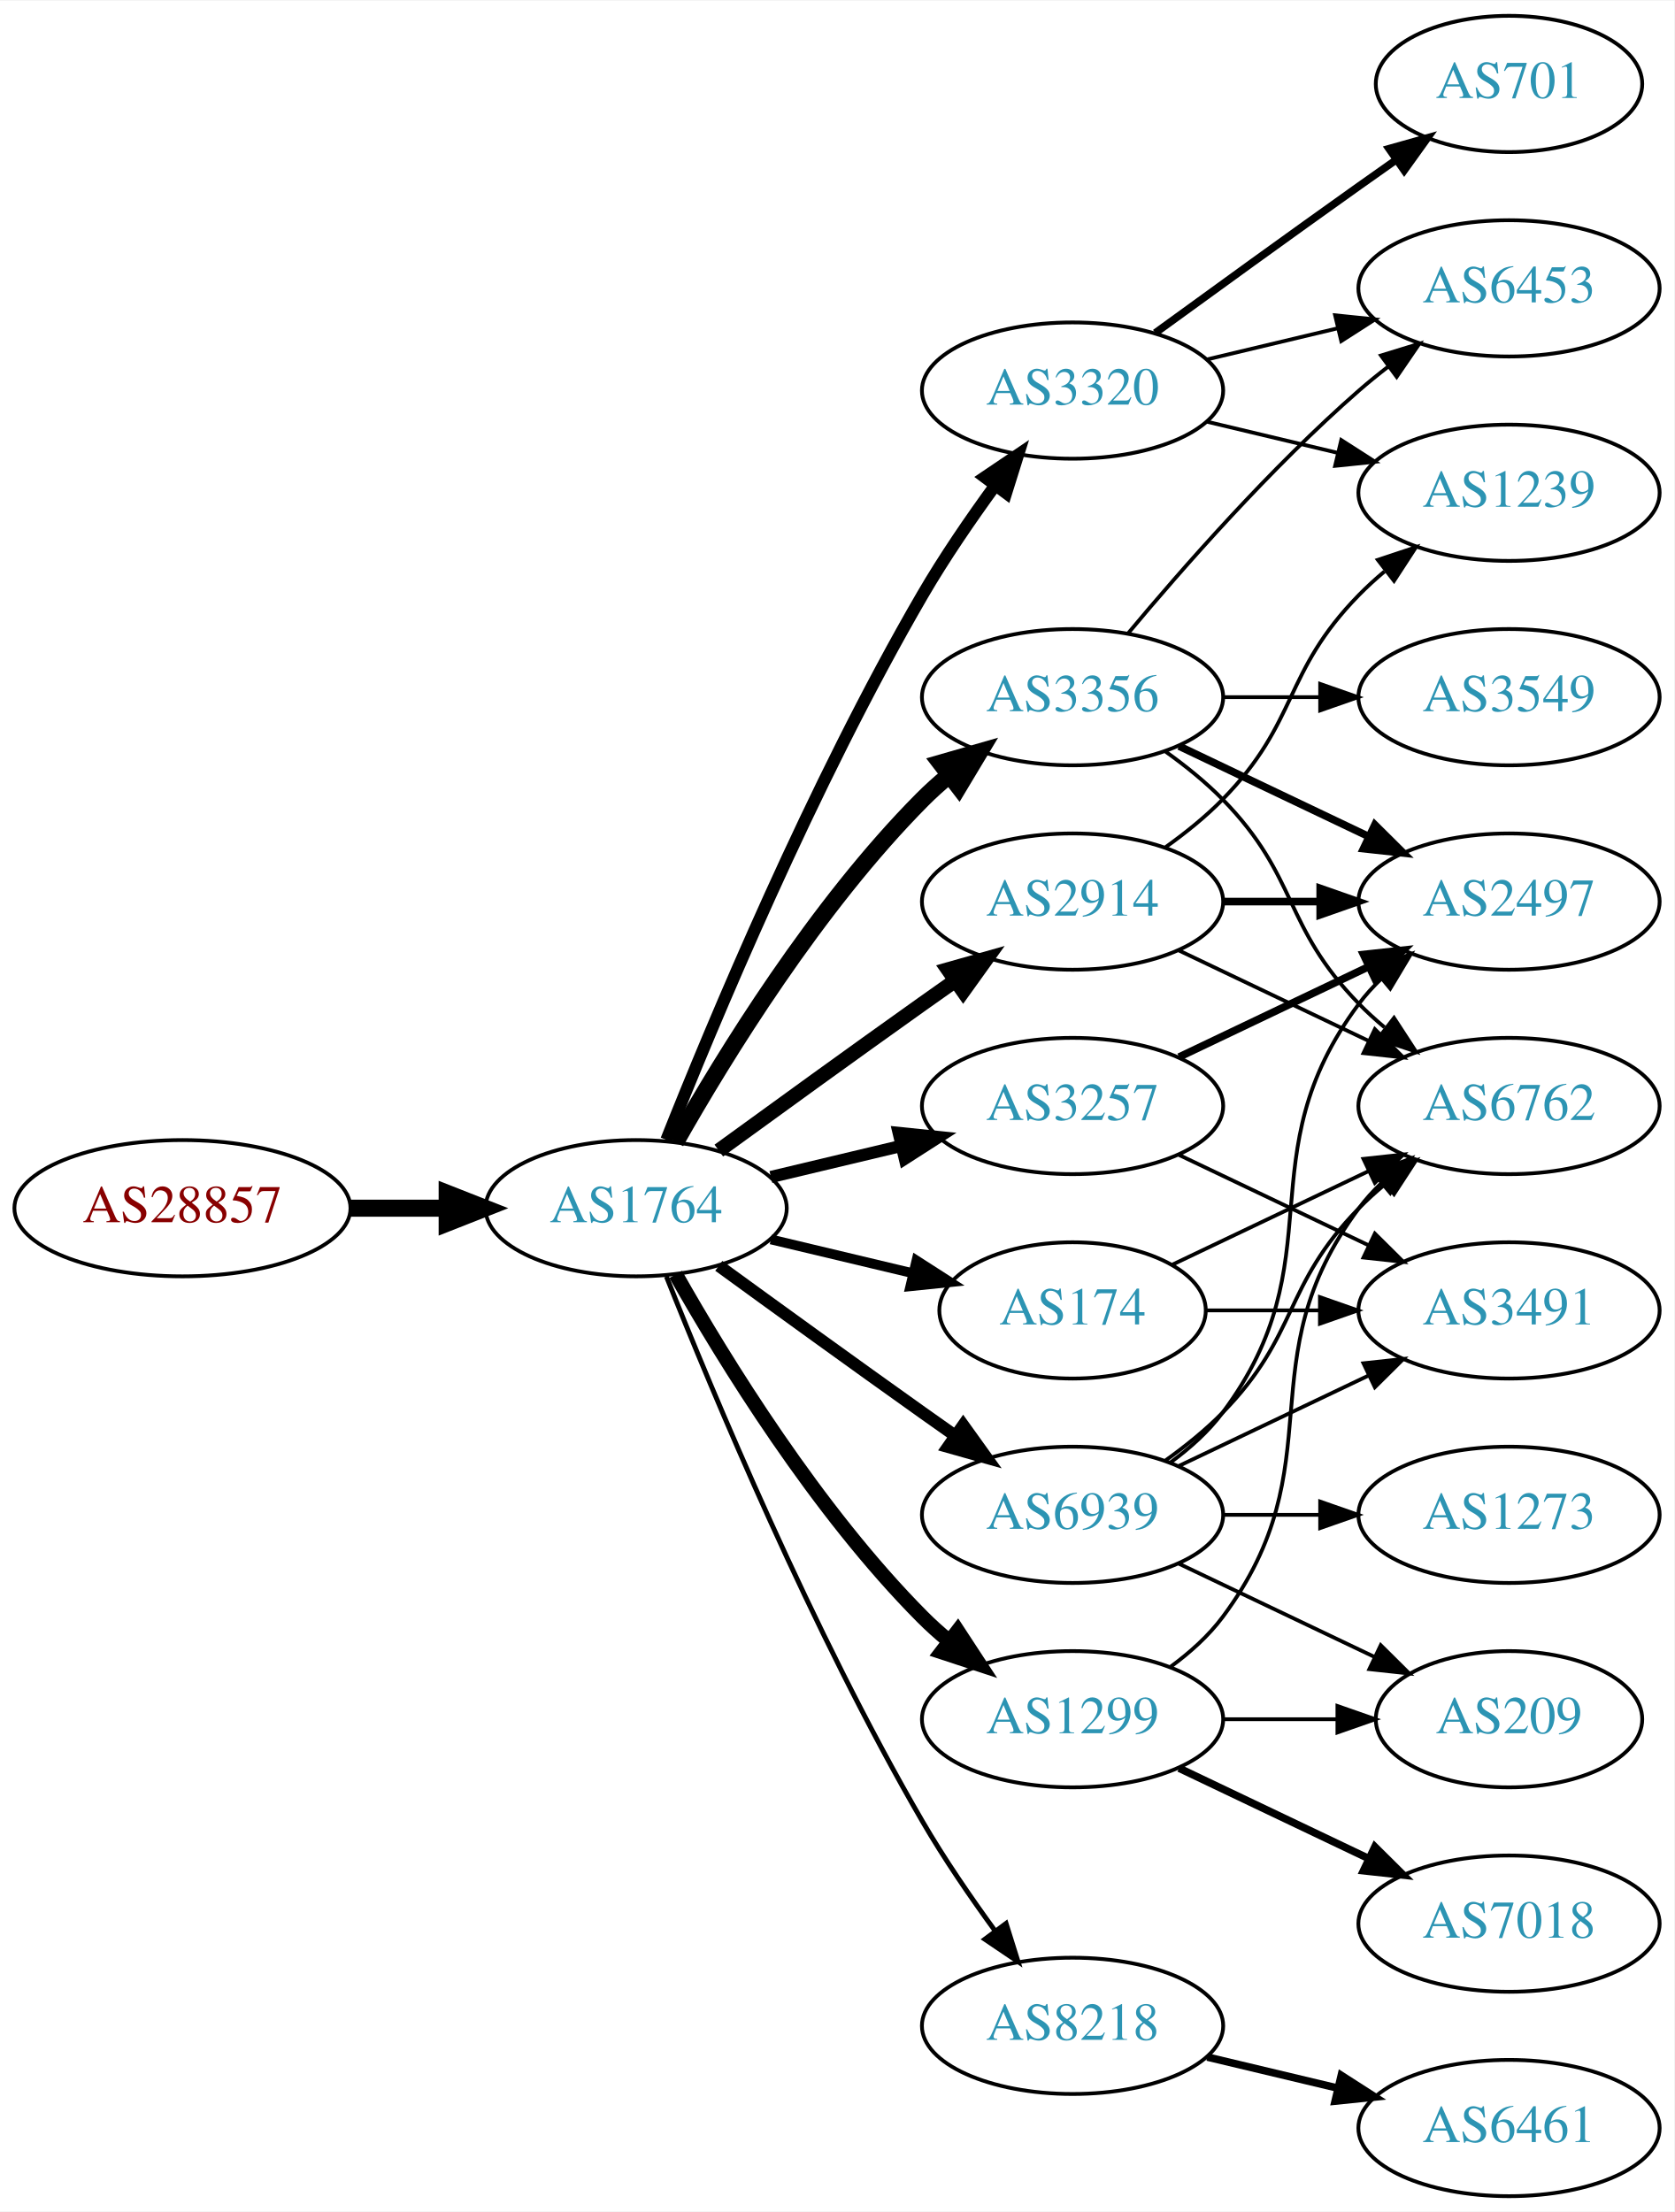
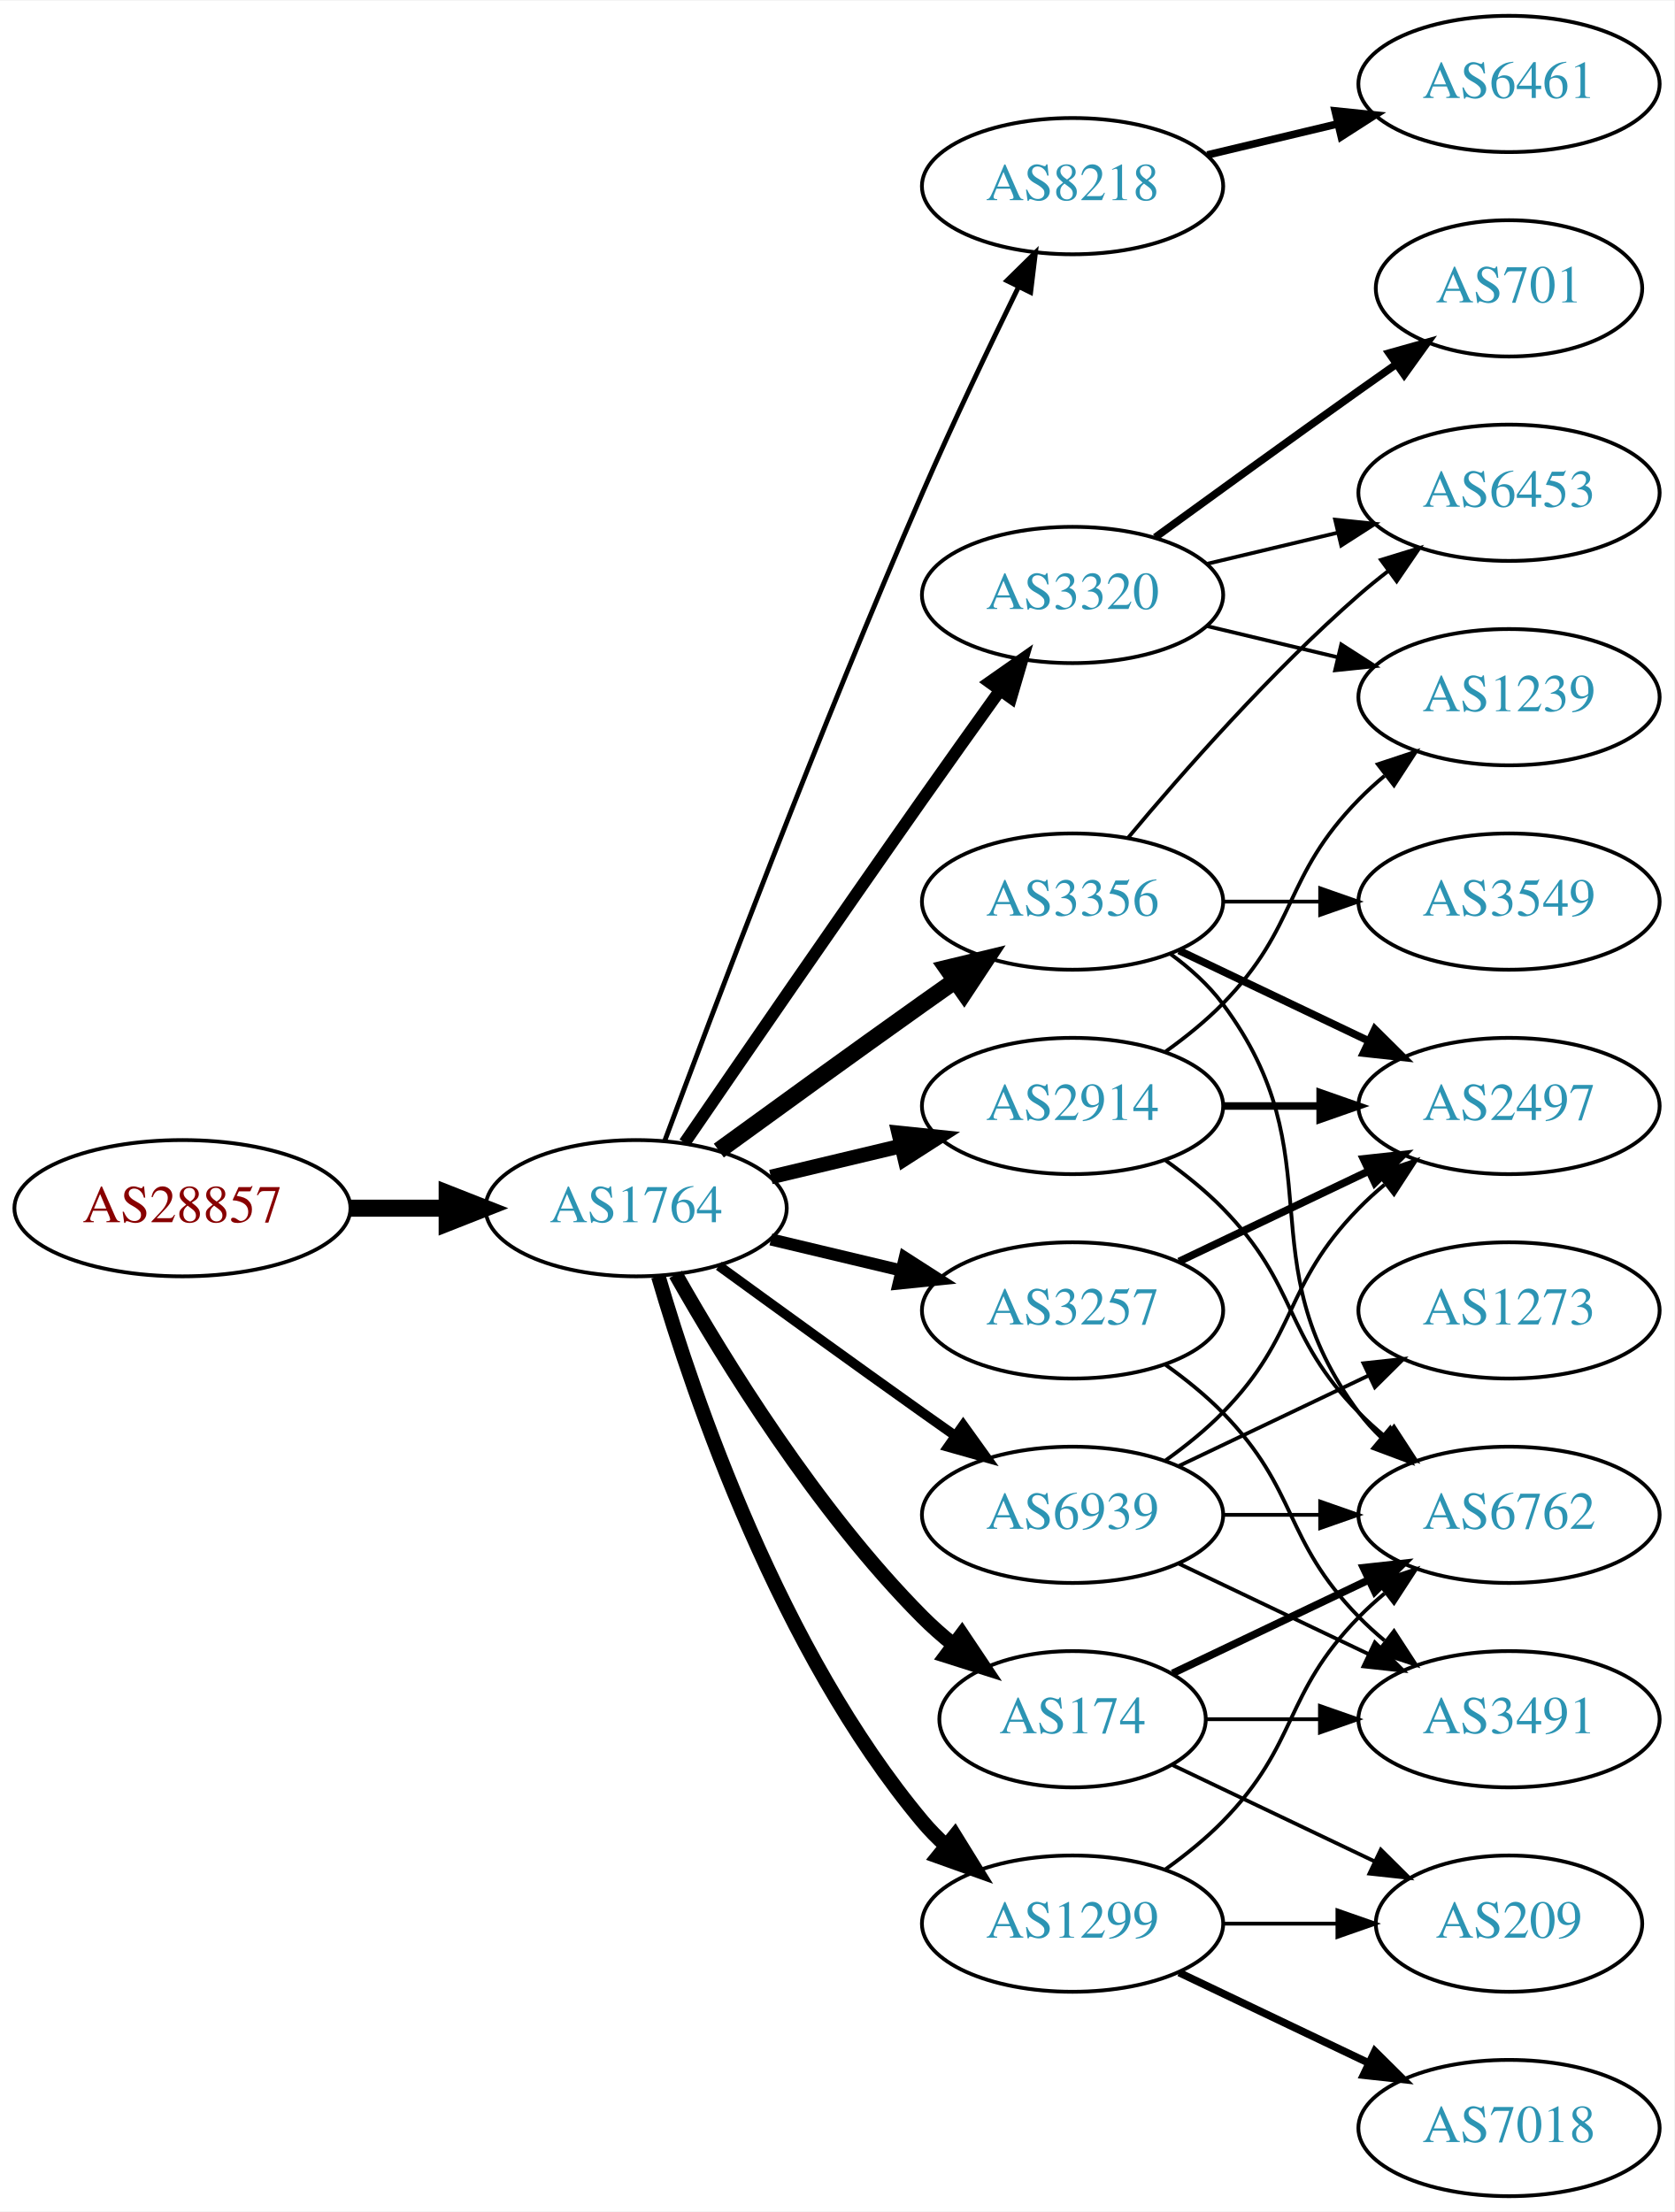
<svg xmlns="http://www.w3.org/2000/svg" xmlns:xlink="http://www.w3.org/1999/xlink" width="442pt" height="584pt" viewBox="0.00 0.00 442.27 584.00">
  <g id="graph0" class="graph" transform="scale(1 1) rotate(0) translate(4 580)">
    <polygon fill="white" stroke="none" points="-4,4 -4,-580 438.271,-580 438.271,4 -4,4" />
    <g id="node1" class="node">
      <g id="a_node1">
        <a xlink:href="/asn/28857" xlink:title="AS28857 ~ DXC Technology Austria GmbH [AT]">
          <ellipse fill="#ffffff" stroke="black" cx="44.196" cy="-261" rx="44.393" ry="18" />
          <text text-anchor="middle" x="44.196" y="-257.3" font-family="Times,serif" font-size="14.00" fill="#880000">AS28857</text>
        </a>
      </g>
    </g>
    <g id="node2" class="node">
      <g id="a_node2">
        <a xlink:href="/asn/1764" xlink:title="AS1764 ~ NEXTLAYER-AS [AT]">
          <ellipse fill="#ffffff" stroke="black" cx="164.039" cy="-261" rx="39.794" ry="18" />
          <text text-anchor="middle" x="164.039" y="-257.3" font-family="Times,serif" font-size="14.00" fill="#2c94b3">AS1764</text>
        </a>
      </g>
    </g>
    <g id="edge1" class="edge">
      <path fill="none" stroke="black" stroke-width="4.5" d="M88.407,-261C96.72,-261 105.482,-261 113.965,-261" />
      <polygon fill="black" stroke="black" stroke-width="4.5" points="114.123,-264.938 124.123,-261 114.123,-257.063 114.123,-264.938" />
    </g>
    <g id="node3" class="node">
      <g id="a_node3">
-         <a xlink:href="/asn/174" xlink:title="AS174 ~ Cogent Communications [US]">
-           <ellipse fill="#ffffff" stroke="black" cx="279.332" cy="-234" rx="35.194" ry="18" />
-           <text text-anchor="middle" x="279.332" y="-230.3" font-family="Times,serif" font-size="14.00" fill="#2c94b3">AS174</text>
+         <a xlink:href="/asn/8218" xlink:title="AS8218 ~ legacy Neotelecoms [FR]">
+           <ellipse fill="#ffffff" stroke="black" cx="279.332" cy="-531" rx="39.794" ry="18" />
+           <text text-anchor="middle" x="279.332" y="-527.3" font-family="Times,serif" font-size="14.00" fill="#2c94b3">AS8218</text>
        </a>
      </g>
    </g>
    <g id="edge2" class="edge">
-       <path fill="none" stroke="black" stroke-width="2.571" d="M199.646,-252.752C211.44,-249.942 224.745,-246.771 237.013,-243.847" />
-       <polygon fill="black" stroke="black" stroke-width="2.571" points="238.101,-247.186 247.018,-241.463 236.479,-240.376 238.101,-247.186" />
+       <path fill="none" stroke="black" stroke-width="1.286" d="M171.632,-278.887C184.176,-312.636 212.644,-387.896 239.685,-450 247.669,-468.337 257.363,-488.649 265.044,-504.346" />
+       <polygon fill="black" stroke="black" stroke-width="1.286" points="261.976,-506.039 269.534,-513.464 268.257,-502.947 261.976,-506.039" />
    </g>
    <g id="node4" class="node">
      <g id="a_node4">
-         <a xlink:href="/asn/2914" xlink:title="AS2914 ~ NTT America, Inc. [US]">
+         <a xlink:href="/asn/3356" xlink:title="AS3356 ~ Level 3 Parent, LLC [US]">
          <ellipse fill="#ffffff" stroke="black" cx="279.332" cy="-342" rx="39.794" ry="18" />
-           <text text-anchor="middle" x="279.332" y="-338.3" font-family="Times,serif" font-size="14.00" fill="#2c94b3">AS2914</text>
+           <text text-anchor="middle" x="279.332" y="-338.3" font-family="Times,serif" font-size="14.00" fill="#2c94b3">AS3356</text>
        </a>
      </g>
    </g>
    <g id="edge3" class="edge">
-       <path fill="none" stroke="black" stroke-width="3.857" d="M185.887,-276.222C200.821,-287.091 221.435,-302.025 239.685,-315 242.506,-317.005 245.449,-319.085 248.397,-321.159" />
-       <polygon fill="black" stroke="black" stroke-width="3.857" points="246.424,-324.05 256.621,-326.926 250.443,-318.319 246.424,-324.05" />
+       <path fill="none" stroke="black" stroke-width="4.5" d="M185.887,-276.222C200.821,-287.091 221.435,-302.025 239.685,-315 242.506,-317.005 245.449,-319.085 248.397,-321.159" />
+       <polygon fill="black" stroke="black" stroke-width="4.5" points="246.173,-324.409 256.621,-326.926 250.694,-317.961 246.173,-324.409" />
    </g>
    <g id="node5" class="node">
      <g id="a_node5">
-         <a xlink:href="/asn/3356" xlink:title="AS3356 ~ Level 3 Parent, LLC [US]">
-           <ellipse fill="#ffffff" stroke="black" cx="279.332" cy="-396" rx="39.794" ry="18" />
-           <text text-anchor="middle" x="279.332" y="-392.3" font-family="Times,serif" font-size="14.00" fill="#2c94b3">AS3356</text>
+         <a xlink:href="/asn/3257" xlink:title="AS3257 ~ GTT [DE]">
+           <ellipse fill="#ffffff" stroke="black" cx="279.332" cy="-234" rx="39.794" ry="18" />
+           <text text-anchor="middle" x="279.332" y="-230.3" font-family="Times,serif" font-size="14.00" fill="#2c94b3">AS3257</text>
        </a>
      </g>
    </g>
    <g id="edge4" class="edge">
-       <path fill="none" stroke="black" stroke-width="4.5" d="M174.498,-278.49C187.28,-301.096 211.712,-340.886 239.685,-369 241.796,-371.121 244.092,-373.188 246.477,-375.171" />
-       <polygon fill="black" stroke="black" stroke-width="4.5" points="244.463,-378.589 254.793,-381.556 249.259,-372.343 244.463,-378.589" />
+       <path fill="none" stroke="black" stroke-width="3.214" d="M199.646,-252.752C210.517,-250.162 222.671,-247.265 234.114,-244.538" />
+       <polygon fill="black" stroke="black" stroke-width="3.214" points="235.02,-247.92 243.936,-242.197 233.397,-241.111 235.02,-247.92" />
    </g>
    <g id="node6" class="node">
      <g id="a_node6">
-         <a xlink:href="/asn/1299" xlink:title="AS1299 ~ Telia Carrier [EU]">
-           <ellipse fill="#ffffff" stroke="black" cx="279.332" cy="-126" rx="39.794" ry="18" />
-           <text text-anchor="middle" x="279.332" y="-122.3" font-family="Times,serif" font-size="14.00" fill="#2c94b3">AS1299</text>
+         <a xlink:href="/asn/3320" xlink:title="AS3320 ~ DTAG [DE]">
+           <ellipse fill="#ffffff" stroke="black" cx="279.332" cy="-423" rx="39.794" ry="18" />
+           <text text-anchor="middle" x="279.332" y="-419.3" font-family="Times,serif" font-size="14.00" fill="#2c94b3">AS3320</text>
        </a>
      </g>
    </g>
    <g id="edge5" class="edge">
-       <path fill="none" stroke="black" stroke-width="3.857" d="M174.498,-243.51C187.28,-220.904 211.712,-181.114 239.685,-153 241.796,-150.879 244.092,-148.812 246.477,-146.829" />
-       <polygon fill="black" stroke="black" stroke-width="3.857" points="248.993,-149.31 254.793,-140.444 244.73,-143.758 248.993,-149.31" />
+       <path fill="none" stroke="black" stroke-width="3.214" d="M176.846,-278.269C191.489,-299.642 217.262,-337.12 239.685,-369 246.32,-378.433 253.67,-388.739 260.164,-397.795" />
+       <polygon fill="black" stroke="black" stroke-width="3.214" points="257.399,-399.946 266.076,-406.026 263.085,-395.862 257.399,-399.946" />
    </g>
    <g id="node7" class="node">
      <g id="a_node7">
-         <a xlink:href="/asn/3257" xlink:title="AS3257 ~ GTT [DE]">
-           <ellipse fill="#ffffff" stroke="black" cx="279.332" cy="-288" rx="39.794" ry="18" />
-           <text text-anchor="middle" x="279.332" y="-284.3" font-family="Times,serif" font-size="14.00" fill="#2c94b3">AS3257</text>
+         <a xlink:href="/asn/1299" xlink:title="AS1299 ~ Telia Carrier [EU]">
+           <ellipse fill="#ffffff" stroke="black" cx="279.332" cy="-72" rx="39.794" ry="18" />
+           <text text-anchor="middle" x="279.332" y="-68.3" font-family="Times,serif" font-size="14.00" fill="#2c94b3">AS1299</text>
        </a>
      </g>
    </g>
    <g id="edge6" class="edge">
-       <path fill="none" stroke="black" stroke-width="3.214" d="M199.646,-269.248C210.517,-271.838 222.671,-274.735 234.114,-277.462" />
-       <polygon fill="black" stroke="black" stroke-width="3.214" points="233.397,-280.889 243.936,-279.803 235.02,-274.08 233.397,-280.889" />
+       <path fill="none" stroke="black" stroke-width="3.857" d="M169.913,-242.998C179.227,-211.156 202.043,-144.019 239.685,-99 241.555,-96.763 243.654,-94.626 245.88,-92.604" />
+       <polygon fill="black" stroke="black" stroke-width="3.857" points="248.227,-95.207 253.799,-86.196 243.823,-89.766 248.227,-95.207" />
    </g>
    <g id="node8" class="node">
      <g id="a_node8">
-         <a xlink:href="/asn/3320" xlink:title="AS3320 ~ DTAG [DE]">
-           <ellipse fill="#ffffff" stroke="black" cx="279.332" cy="-477" rx="39.794" ry="18" />
-           <text text-anchor="middle" x="279.332" y="-473.3" font-family="Times,serif" font-size="14.00" fill="#2c94b3">AS3320</text>
+         <a xlink:href="/asn/2914" xlink:title="AS2914 ~ NTT America, Inc. [US]">
+           <ellipse fill="#ffffff" stroke="black" cx="279.332" cy="-288" rx="39.794" ry="18" />
+           <text text-anchor="middle" x="279.332" y="-284.3" font-family="Times,serif" font-size="14.00" fill="#2c94b3">AS2914</text>
        </a>
      </g>
    </g>
    <g id="edge7" class="edge">
-       <path fill="none" stroke="black" stroke-width="3.214" d="M172.042,-279.051C184.169,-309.57 210.587,-372.933 239.685,-423 245.392,-432.819 252.43,-443.078 258.929,-451.984" />
-       <polygon fill="black" stroke="black" stroke-width="3.214" points="256.155,-454.119 264.934,-460.05 261.77,-449.938 256.155,-454.119" />
+       <path fill="none" stroke="black" stroke-width="3.857" d="M199.646,-269.248C210.517,-271.838 222.671,-274.735 234.114,-277.462" />
+       <polygon fill="black" stroke="black" stroke-width="3.857" points="233.397,-280.889 243.936,-279.803 235.02,-274.08 233.397,-280.889" />
    </g>
    <g id="node9" class="node">
      <g id="a_node9">
-         <a xlink:href="/asn/8218" xlink:title="AS8218 ~ legacy Neotelecoms [FR]">
-           <ellipse fill="#ffffff" stroke="black" cx="279.332" cy="-45" rx="39.794" ry="18" />
-           <text text-anchor="middle" x="279.332" y="-41.3" font-family="Times,serif" font-size="14.00" fill="#2c94b3">AS8218</text>
+         <a xlink:href="/asn/174" xlink:title="AS174 ~ Cogent Communications [US]">
+           <ellipse fill="#ffffff" stroke="black" cx="279.332" cy="-126" rx="35.194" ry="18" />
+           <text text-anchor="middle" x="279.332" y="-122.3" font-family="Times,serif" font-size="14.00" fill="#2c94b3">AS174</text>
        </a>
      </g>
    </g>
    <g id="edge8" class="edge">
-       <path fill="none" stroke="black" stroke-width="1.286" d="M172.042,-242.949C184.169,-212.43 210.587,-149.067 239.685,-99 245.392,-89.181 252.43,-78.922 258.929,-70.016" />
-       <polygon fill="black" stroke="black" stroke-width="1.286" points="261.77,-72.061 264.934,-61.95 256.155,-67.881 261.77,-72.061" />
+       <path fill="none" stroke="black" stroke-width="3.857" d="M174.498,-243.51C187.28,-220.904 211.712,-181.114 239.685,-153 242.185,-150.487 244.946,-148.051 247.807,-145.739" />
+       <polygon fill="black" stroke="black" stroke-width="3.857" points="250.108,-148.389 256.004,-139.587 245.905,-142.79 250.108,-148.389" />
    </g>
    <g id="node10" class="node">
      <g id="a_node10">
        <a xlink:href="/asn/6939" xlink:title="AS6939 ~ Hurricane Electric LLC [US]">
          <ellipse fill="#ffffff" stroke="black" cx="279.332" cy="-180" rx="39.794" ry="18" />
          <text text-anchor="middle" x="279.332" y="-176.3" font-family="Times,serif" font-size="14.00" fill="#2c94b3">AS6939</text>
        </a>
      </g>
    </g>
    <g id="edge9" class="edge">
-       <path fill="none" stroke="black" stroke-width="3.214" d="M185.887,-245.778C200.821,-234.909 221.435,-219.975 239.685,-207 242.506,-204.995 245.449,-202.915 248.397,-200.841" />
-       <polygon fill="black" stroke="black" stroke-width="3.214" points="250.443,-203.681 256.621,-195.074 246.424,-197.95 250.443,-203.681" />
+       <path fill="none" stroke="black" stroke-width="2.571" d="M185.887,-245.778C200.821,-234.909 221.435,-219.975 239.685,-207 242.506,-204.995 245.449,-202.915 248.397,-200.841" />
+       <polygon fill="black" stroke="black" stroke-width="2.571" points="250.443,-203.681 256.621,-195.074 246.424,-197.95 250.443,-203.681" />
    </g>
    <g id="node11" class="node">
      <g id="a_node11">
-         <a xlink:href="/asn/6762" xlink:title="AS6762 ~ TELECOM ITALIA SPARKLE S.p.A. [IT]">
-           <ellipse fill="#ffffff" stroke="black" cx="394.625" cy="-288" rx="39.794" ry="18" />
-           <text text-anchor="middle" x="394.625" y="-284.3" font-family="Times,serif" font-size="14.00" fill="#2c94b3">AS6762</text>
-         </a>
-       </g>
-     </g>
-     <g id="edge22" class="edge">
-       <path fill="none" stroke="black" d="M305.757,-246.119C321.059,-253.413 340.783,-262.814 357.665,-270.86" />
-       <polygon fill="black" stroke="black" points="356.172,-274.026 366.705,-275.169 359.184,-267.707 356.172,-274.026" />
-     </g>
-     <g id="node14" class="node">
-       <g id="a_node14">
-         <a xlink:href="/asn/3491" xlink:title="AS3491 ~ PCCW Global, Inc. [US]">
-           <ellipse fill="#ffffff" stroke="black" cx="394.625" cy="-234" rx="39.794" ry="18" />
-           <text text-anchor="middle" x="394.625" y="-230.3" font-family="Times,serif" font-size="14.00" fill="#2c94b3">AS3491</text>
-         </a>
-       </g>
-     </g>
-     <g id="edge23" class="edge">
-       <path fill="none" stroke="black" d="M314.631,-234C324.008,-234 334.358,-234 344.393,-234" />
-       <polygon fill="black" stroke="black" points="344.681,-237.5 354.681,-234 344.681,-230.5 344.681,-237.5" />
+         <a xlink:href="/asn/6461" xlink:title="AS6461 ~ Zayo Bandwidth [US]">
+           <ellipse fill="#ffffff" stroke="black" cx="394.625" cy="-558" rx="39.794" ry="18" />
+           <text text-anchor="middle" x="394.625" y="-554.3" font-family="Times,serif" font-size="14.00" fill="#2c94b3">AS6461</text>
+         </a>
+       </g>
    </g>
    <g id="edge10" class="edge">
-       <path fill="none" stroke="black" d="M307.468,-329.066C322.462,-321.919 341.283,-312.948 357.506,-305.215" />
-       <polygon fill="black" stroke="black" points="359.188,-308.291 366.71,-300.829 356.177,-301.972 359.188,-308.291" />
+       <path fill="none" stroke="black" stroke-width="2" d="M314.939,-539.248C325.81,-541.838 337.964,-544.735 349.407,-547.462" />
+       <polygon fill="black" stroke="black" stroke-width="2" points="348.69,-550.889 359.229,-549.803 350.313,-544.08 348.69,-550.889" />
    </g>
    <g id="node12" class="node">
      <g id="a_node12">
        <a xlink:href="/asn/2497" xlink:title="AS2497 ~ Internet Initiative Japan Inc. [JP]">
-           <ellipse fill="#ffffff" stroke="black" cx="394.625" cy="-342" rx="39.794" ry="18" />
-           <text text-anchor="middle" x="394.625" y="-338.3" font-family="Times,serif" font-size="14.00" fill="#2c94b3">AS2497</text>
+           <ellipse fill="#ffffff" stroke="black" cx="394.625" cy="-288" rx="39.794" ry="18" />
+           <text text-anchor="middle" x="394.625" y="-284.3" font-family="Times,serif" font-size="14.00" fill="#2c94b3">AS2497</text>
        </a>
      </g>
    </g>
    <g id="edge11" class="edge">
-       <path fill="none" stroke="black" stroke-width="2" d="M319.004,-342C327.207,-342 335.971,-342 344.503,-342" />
-       <polygon fill="black" stroke="black" stroke-width="2" points="344.742,-345.5 354.742,-342 344.742,-338.5 344.742,-345.5" />
+       <path fill="none" stroke="black" stroke-width="2" d="M307.468,-329.066C322.462,-321.919 341.283,-312.948 357.506,-305.215" />
+       <polygon fill="black" stroke="black" stroke-width="2" points="359.188,-308.291 366.71,-300.829 356.177,-301.972 359.188,-308.291" />
    </g>
    <g id="node13" class="node">
      <g id="a_node13">
-         <a xlink:href="/asn/1239" xlink:title="AS1239 ~ Sprint [US]">
-           <ellipse fill="#ffffff" stroke="black" cx="394.625" cy="-450" rx="39.794" ry="18" />
-           <text text-anchor="middle" x="394.625" y="-446.3" font-family="Times,serif" font-size="14.00" fill="#2c94b3">AS1239</text>
+         <a xlink:href="/asn/6762" xlink:title="AS6762 ~ TELECOM ITALIA SPARKLE S.p.A. [IT]">
+           <ellipse fill="#ffffff" stroke="black" cx="394.625" cy="-180" rx="39.794" ry="18" />
+           <text text-anchor="middle" x="394.625" y="-176.3" font-family="Times,serif" font-size="14.00" fill="#2c94b3">AS6762</text>
        </a>
      </g>
    </g>
    <g id="edge12" class="edge">
-       <path fill="none" stroke="black" d="M303.926,-356.389C309.182,-360.148 314.513,-364.437 318.978,-369 339.151,-389.617 334.806,-402.383 354.978,-423 357.071,-425.139 359.354,-427.218 361.731,-429.21" />
-       <polygon fill="black" stroke="black" points="359.974,-432.275 370.031,-435.611 364.249,-426.732 359.974,-432.275" />
-     </g>
-     <g id="edge16" class="edge">
-       <path fill="none" stroke="black" d="M303.926,-381.611C309.182,-377.852 314.513,-373.563 318.978,-369 339.151,-348.383 334.806,-335.617 354.978,-315 357.071,-312.861 359.354,-310.782 361.731,-308.79" />
-       <polygon fill="black" stroke="black" points="364.249,-311.268 370.031,-302.389 359.974,-305.725 364.249,-311.268" />
-     </g>
-     <g id="edge15" class="edge">
-       <path fill="none" stroke="black" stroke-width="2" d="M307.468,-383.066C322.462,-375.919 341.283,-366.948 357.506,-359.215" />
-       <polygon fill="black" stroke="black" stroke-width="2" points="359.188,-362.291 366.71,-354.829 356.177,-355.972 359.188,-362.291" />
+       <path fill="none" stroke="black" d="M305.262,-328.118C310.338,-324.389 315.256,-319.984 318.978,-315 349.249,-274.458 324.707,-247.542 354.978,-207 356.723,-204.664 358.73,-202.455 360.893,-200.383" />
+       <polygon fill="black" stroke="black" points="363.253,-202.973 368.694,-193.882 358.771,-197.595 363.253,-202.973" />
+     </g>
+     <g id="node14" class="node">
+       <g id="a_node14">
+         <a xlink:href="/asn/3549" xlink:title="AS3549 ~ Level 3 Parent, LLC [US]">
+           <ellipse fill="#ffffff" stroke="black" cx="394.625" cy="-342" rx="39.794" ry="18" />
+           <text text-anchor="middle" x="394.625" y="-338.3" font-family="Times,serif" font-size="14.00" fill="#2c94b3">AS3549</text>
+         </a>
+       </g>
+     </g>
+     <g id="edge13" class="edge">
+       <path fill="none" stroke="black" d="M319.004,-342C327.207,-342 335.971,-342 344.503,-342" />
+       <polygon fill="black" stroke="black" points="344.742,-345.5 354.742,-342 344.742,-338.5 344.742,-345.5" />
    </g>
    <g id="node15" class="node">
      <g id="a_node15">
        <a xlink:href="/asn/6453" xlink:title="AS6453 ~ TATA COMMUNICATIONS (AMERICA) INC [US]">
-           <ellipse fill="#ffffff" stroke="black" cx="394.625" cy="-504" rx="39.794" ry="18" />
-           <text text-anchor="middle" x="394.625" y="-500.3" font-family="Times,serif" font-size="14.00" fill="#2c94b3">AS6453</text>
-         </a>
-       </g>
-     </g>
-     <g id="edge17" class="edge">
-       <path fill="none" stroke="black" d="M293.962,-412.817C308.244,-429.929 331.791,-456.745 354.978,-477 357.444,-479.154 360.082,-481.294 362.78,-483.372" />
-       <polygon fill="black" stroke="black" points="360.805,-486.264 370.934,-489.37 364.953,-480.625 360.805,-486.264" />
+           <ellipse fill="#ffffff" stroke="black" cx="394.625" cy="-450" rx="39.794" ry="18" />
+           <text text-anchor="middle" x="394.625" y="-446.3" font-family="Times,serif" font-size="14.00" fill="#2c94b3">AS6453</text>
+         </a>
+       </g>
+     </g>
+     <g id="edge14" class="edge">
+       <path fill="none" stroke="black" d="M293.962,-358.817C308.244,-375.929 331.791,-402.745 354.978,-423 357.444,-425.154 360.082,-427.294 362.78,-429.372" />
+       <polygon fill="black" stroke="black" points="360.805,-432.264 370.934,-435.37 364.953,-426.625 360.805,-432.264" />
+     </g>
+     <g id="edge16" class="edge">
+       <path fill="none" stroke="black" stroke-width="2" d="M307.468,-246.934C322.462,-254.081 341.283,-263.052 357.506,-270.785" />
+       <polygon fill="black" stroke="black" stroke-width="2" points="356.177,-274.028 366.71,-275.171 359.188,-267.709 356.177,-274.028" />
    </g>
    <g id="node16" class="node">
      <g id="a_node16">
-         <a xlink:href="/asn/3549" xlink:title="AS3549 ~ Level 3 Parent, LLC [US]">
-           <ellipse fill="#ffffff" stroke="black" cx="394.625" cy="-396" rx="39.794" ry="18" />
-           <text text-anchor="middle" x="394.625" y="-392.3" font-family="Times,serif" font-size="14.00" fill="#2c94b3">AS3549</text>
-         </a>
-       </g>
-     </g>
-     <g id="edge18" class="edge">
-       <path fill="none" stroke="black" d="M319.004,-396C327.207,-396 335.971,-396 344.503,-396" />
-       <polygon fill="black" stroke="black" points="344.742,-399.5 354.742,-396 344.742,-392.5 344.742,-399.5" />
-     </g>
-     <g id="edge20" class="edge">
-       <path fill="none" stroke="black" d="M305.262,-139.882C310.338,-143.611 315.256,-148.016 318.978,-153 349.249,-193.542 324.707,-220.458 354.978,-261 356.723,-263.336 358.73,-265.545 360.893,-267.617" />
-       <polygon fill="black" stroke="black" points="358.771,-270.405 368.694,-274.118 363.253,-265.027 358.771,-270.405" />
+         <a xlink:href="/asn/3491" xlink:title="AS3491 ~ PCCW Global, Inc. [US]">
+           <ellipse fill="#ffffff" stroke="black" cx="394.625" cy="-126" rx="39.794" ry="18" />
+           <text text-anchor="middle" x="394.625" y="-122.3" font-family="Times,serif" font-size="14.00" fill="#2c94b3">AS3491</text>
+         </a>
+       </g>
+     </g>
+     <g id="edge15" class="edge">
+       <path fill="none" stroke="black" d="M303.926,-219.611C309.182,-215.852 314.513,-211.563 318.978,-207 339.151,-186.383 334.806,-173.617 354.978,-153 357.071,-150.861 359.354,-148.782 361.731,-146.79" />
+       <polygon fill="black" stroke="black" points="364.249,-149.268 370.031,-140.389 359.974,-143.725 364.249,-149.268" />
+     </g>
+     <g id="edge19" class="edge">
+       <path fill="none" stroke="black" d="M314.939,-431.248C325.81,-433.838 337.964,-436.735 349.407,-439.462" />
+       <polygon fill="black" stroke="black" points="348.69,-442.889 359.229,-441.803 350.313,-436.08 348.69,-442.889" />
    </g>
    <g id="node17" class="node">
      <g id="a_node17">
-         <a xlink:href="/asn/7018" xlink:title="AS7018 ~ AT&amp;T Services, Inc. [US]">
-           <ellipse fill="#ffffff" stroke="black" cx="394.625" cy="-72" rx="39.794" ry="18" />
-           <text text-anchor="middle" x="394.625" y="-68.3" font-family="Times,serif" font-size="14.00" fill="#2c94b3">AS7018</text>
-         </a>
-       </g>
-     </g>
-     <g id="edge19" class="edge">
-       <path fill="none" stroke="black" stroke-width="2" d="M307.468,-113.066C322.462,-105.919 341.283,-96.948 357.506,-89.215" />
-       <polygon fill="black" stroke="black" stroke-width="2" points="359.188,-92.291 366.71,-84.829 356.177,-85.972 359.188,-92.291" />
+         <a xlink:href="/asn/1239" xlink:title="AS1239 ~ Sprint [US]">
+           <ellipse fill="#ffffff" stroke="black" cx="394.625" cy="-396" rx="39.794" ry="18" />
+           <text text-anchor="middle" x="394.625" y="-392.3" font-family="Times,serif" font-size="14.00" fill="#2c94b3">AS1239</text>
+         </a>
+       </g>
+     </g>
+     <g id="edge17" class="edge">
+       <path fill="none" stroke="black" d="M314.939,-414.752C325.81,-412.162 337.964,-409.265 349.407,-406.538" />
+       <polygon fill="black" stroke="black" points="350.313,-409.92 359.229,-404.197 348.69,-403.111 350.313,-409.92" />
    </g>
    <g id="node18" class="node">
      <g id="a_node18">
-         <a xlink:href="/asn/209" xlink:title="AS209 ~ CenturyLink Communications, LLC [US]">
-           <ellipse fill="#ffffff" stroke="black" cx="394.625" cy="-126" rx="35.194" ry="18" />
-           <text text-anchor="middle" x="394.625" y="-122.3" font-family="Times,serif" font-size="14.00" fill="#2c94b3">AS209</text>
-         </a>
-       </g>
-     </g>
-     <g id="edge21" class="edge">
-       <path fill="none" stroke="black" d="M319.004,-126C328.709,-126 339.2,-126 349.163,-126" />
-       <polygon fill="black" stroke="black" points="349.299,-129.5 359.299,-126 349.299,-122.5 349.299,-129.5" />
-     </g>
-     <g id="edge13" class="edge">
-       <path fill="none" stroke="black" stroke-width="2" d="M307.468,-300.934C322.462,-308.081 341.283,-317.052 357.506,-324.785" />
-       <polygon fill="black" stroke="black" stroke-width="2" points="356.177,-328.028 366.71,-329.171 359.188,-321.709 356.177,-328.028" />
-     </g>
-     <g id="edge14" class="edge">
-       <path fill="none" stroke="black" d="M307.468,-275.066C322.462,-267.919 341.283,-258.948 357.506,-251.215" />
-       <polygon fill="black" stroke="black" points="359.188,-254.291 366.71,-246.829 356.177,-247.972 359.188,-254.291" />
-     </g>
-     <g id="edge25" class="edge">
-       <path fill="none" stroke="black" d="M314.939,-468.752C325.81,-466.162 337.964,-463.265 349.407,-460.538" />
-       <polygon fill="black" stroke="black" points="350.313,-463.92 359.229,-458.197 348.69,-457.111 350.313,-463.92" />
-     </g>
-     <g id="edge27" class="edge">
-       <path fill="none" stroke="black" d="M314.939,-485.248C325.81,-487.838 337.964,-490.735 349.407,-493.462" />
-       <polygon fill="black" stroke="black" points="348.69,-496.889 359.229,-495.803 350.313,-490.08 348.69,-496.889" />
+         <a xlink:href="/asn/701" xlink:title="AS701 ~ UUNET [US]">
+           <ellipse fill="#ffffff" stroke="black" cx="394.625" cy="-504" rx="35.194" ry="18" />
+           <text text-anchor="middle" x="394.625" y="-500.3" font-family="Times,serif" font-size="14.00" fill="#2c94b3">AS701</text>
+         </a>
+       </g>
+     </g>
+     <g id="edge18" class="edge">
+       <path fill="none" stroke="black" stroke-width="2" d="M301.18,-438.222C316.114,-449.091 336.727,-464.025 354.978,-477 358.188,-479.282 361.557,-481.661 364.912,-484.018" />
+       <polygon fill="black" stroke="black" stroke-width="2" points="362.924,-486.899 373.123,-489.77 366.94,-481.166 362.924,-486.899" />
+     </g>
+     <g id="edge23" class="edge">
+       <path fill="none" stroke="black" d="M303.926,-86.389C309.182,-90.148 314.513,-94.437 318.978,-99 339.151,-119.617 334.806,-132.383 354.978,-153 357.071,-155.139 359.354,-157.218 361.731,-159.21" />
+       <polygon fill="black" stroke="black" points="359.974,-162.275 370.031,-165.611 364.249,-156.732 359.974,-162.275" />
+     </g>
+     <g id="node19" class="node">
+       <g id="a_node19">
+         <a xlink:href="/asn/7018" xlink:title="AS7018 ~ AT&amp;T Services, Inc. [US]">
+           <ellipse fill="#ffffff" stroke="black" cx="394.625" cy="-18" rx="39.794" ry="18" />
+           <text text-anchor="middle" x="394.625" y="-14.3" font-family="Times,serif" font-size="14.00" fill="#2c94b3">AS7018</text>
+         </a>
+       </g>
+     </g>
+     <g id="edge24" class="edge">
+       <path fill="none" stroke="black" stroke-width="2" d="M307.468,-59.066C322.462,-51.919 341.283,-42.948 357.506,-35.215" />
+       <polygon fill="black" stroke="black" stroke-width="2" points="359.188,-38.291 366.71,-30.829 356.177,-31.972 359.188,-38.291" />
    </g>
    <g id="node20" class="node">
      <g id="a_node20">
-         <a xlink:href="/asn/701" xlink:title="AS701 ~ UUNET [US]">
-           <ellipse fill="#ffffff" stroke="black" cx="394.625" cy="-558" rx="35.194" ry="18" />
-           <text text-anchor="middle" x="394.625" y="-554.3" font-family="Times,serif" font-size="14.00" fill="#2c94b3">AS701</text>
-         </a>
-       </g>
+         <a xlink:href="/asn/209" xlink:title="AS209 ~ CenturyLink Communications, LLC [US]">
+           <ellipse fill="#ffffff" stroke="black" cx="394.625" cy="-72" rx="35.194" ry="18" />
+           <text text-anchor="middle" x="394.625" y="-68.3" font-family="Times,serif" font-size="14.00" fill="#2c94b3">AS209</text>
+         </a>
+       </g>
+     </g>
+     <g id="edge25" class="edge">
+       <path fill="none" stroke="black" d="M319.004,-72C328.709,-72 339.2,-72 349.163,-72" />
+       <polygon fill="black" stroke="black" points="349.299,-75.5 359.299,-72 349.299,-68.5 349.299,-75.5" />
+     </g>
+     <g id="edge20" class="edge">
+       <path fill="none" stroke="black" stroke-width="2" d="M319.004,-288C327.207,-288 335.971,-288 344.503,-288" />
+       <polygon fill="black" stroke="black" stroke-width="2" points="344.742,-291.5 354.742,-288 344.742,-284.5 344.742,-291.5" />
+     </g>
+     <g id="edge21" class="edge">
+       <path fill="none" stroke="black" d="M303.926,-273.611C309.182,-269.852 314.513,-265.563 318.978,-261 339.151,-240.383 334.806,-227.617 354.978,-207 357.071,-204.861 359.354,-202.782 361.731,-200.79" />
+       <polygon fill="black" stroke="black" points="364.249,-203.268 370.031,-194.389 359.974,-197.725 364.249,-203.268" />
+     </g>
+     <g id="edge22" class="edge">
+       <path fill="none" stroke="black" d="M303.926,-302.389C309.182,-306.148 314.513,-310.437 318.978,-315 339.151,-335.617 334.806,-348.383 354.978,-369 357.071,-371.139 359.354,-373.218 361.731,-375.21" />
+       <polygon fill="black" stroke="black" points="359.974,-378.275 370.031,-381.611 364.249,-372.732 359.974,-378.275" />
    </g>
    <g id="edge26" class="edge">
-       <path fill="none" stroke="black" stroke-width="2" d="M301.18,-492.222C316.114,-503.091 336.727,-518.025 354.978,-531 358.188,-533.282 361.557,-535.661 364.912,-538.018" />
-       <polygon fill="black" stroke="black" stroke-width="2" points="362.924,-540.899 373.123,-543.77 366.94,-535.166 362.924,-540.899" />
-     </g>
-     <g id="node19" class="node">
-       <g id="a_node19">
-         <a xlink:href="/asn/6461" xlink:title="AS6461 ~ Zayo Bandwidth [US]">
-           <ellipse fill="#ffffff" stroke="black" cx="394.625" cy="-18" rx="39.794" ry="18" />
-           <text text-anchor="middle" x="394.625" y="-14.3" font-family="Times,serif" font-size="14.00" fill="#2c94b3">AS6461</text>
-         </a>
-       </g>
-     </g>
-     <g id="edge24" class="edge">
-       <path fill="none" stroke="black" stroke-width="2" d="M314.939,-36.752C325.81,-34.162 337.964,-31.265 349.407,-28.538" />
-       <polygon fill="black" stroke="black" stroke-width="2" points="350.313,-31.92 359.229,-26.197 348.69,-25.111 350.313,-31.92" />
+       <path fill="none" stroke="black" stroke-width="2" d="M305.757,-138.119C321.059,-145.413 340.783,-154.814 357.665,-162.86" />
+       <polygon fill="black" stroke="black" stroke-width="2" points="356.172,-166.026 366.705,-167.169 359.184,-159.707 356.172,-166.026" />
+     </g>
+     <g id="edge27" class="edge">
+       <path fill="none" stroke="black" d="M314.631,-126C324.008,-126 334.358,-126 344.393,-126" />
+       <polygon fill="black" stroke="black" points="344.681,-129.5 354.681,-126 344.681,-122.5 344.681,-129.5" />
    </g>
    <g id="edge28" class="edge">
+       <path fill="none" stroke="black" d="M305.757,-113.881C321.5,-106.378 341.922,-96.644 359.115,-88.449" />
+       <polygon fill="black" stroke="black" points="360.763,-91.54 368.284,-84.078 357.751,-85.221 360.763,-91.54" />
+     </g>
+     <g id="edge31" class="edge">
      <path fill="none" stroke="black" d="M303.926,-194.389C309.182,-198.148 314.513,-202.437 318.978,-207 339.151,-227.617 334.806,-240.383 354.978,-261 357.071,-263.139 359.354,-265.218 361.731,-267.21" />
      <polygon fill="black" stroke="black" points="359.974,-270.275 370.031,-273.611 364.249,-264.732 359.974,-270.275" />
    </g>
-     <g id="edge30" class="edge">
-       <path fill="none" stroke="black" d="M305.262,-193.882C310.338,-197.611 315.256,-202.016 318.978,-207 349.249,-247.542 324.707,-274.458 354.978,-315 356.723,-317.336 358.73,-319.545 360.893,-321.617" />
-       <polygon fill="black" stroke="black" points="358.771,-324.405 368.694,-328.118 363.253,-319.027 358.771,-324.405" />
-     </g>
    <g id="edge32" class="edge">
-       <path fill="none" stroke="black" d="M307.468,-192.934C322.462,-200.081 341.283,-209.052 357.506,-216.785" />
-       <polygon fill="black" stroke="black" points="356.177,-220.028 366.71,-221.171 359.188,-213.709 356.177,-220.028" />
+       <path fill="none" stroke="black" d="M319.004,-180C327.207,-180 335.971,-180 344.503,-180" />
+       <polygon fill="black" stroke="black" points="344.742,-183.5 354.742,-180 344.742,-176.5 344.742,-183.5" />
    </g>
    <g id="edge29" class="edge">
-       <path fill="none" stroke="black" d="M307.468,-167.066C322.9,-159.71 342.385,-150.423 358.92,-142.541" />
-       <polygon fill="black" stroke="black" points="360.741,-145.551 368.262,-138.089 357.729,-139.232 360.741,-145.551" />
+       <path fill="none" stroke="black" d="M307.468,-167.066C322.462,-159.919 341.283,-150.948 357.506,-143.215" />
+       <polygon fill="black" stroke="black" points="359.188,-146.291 366.71,-138.829 356.177,-139.972 359.188,-146.291" />
    </g>
    <g id="node21" class="node">
      <g id="a_node21">
        <a xlink:href="/asn/1273" xlink:title="AS1273 ~ Vodafone Group PLC [EU]">
-           <ellipse fill="#ffffff" stroke="black" cx="394.625" cy="-180" rx="39.794" ry="18" />
-           <text text-anchor="middle" x="394.625" y="-176.3" font-family="Times,serif" font-size="14.00" fill="#2c94b3">AS1273</text>
-         </a>
-       </g>
-     </g>
-     <g id="edge31" class="edge">
-       <path fill="none" stroke="black" d="M319.004,-180C327.207,-180 335.971,-180 344.503,-180" />
-       <polygon fill="black" stroke="black" points="344.742,-183.5 354.742,-180 344.742,-176.5 344.742,-183.5" />
+           <ellipse fill="#ffffff" stroke="black" cx="394.625" cy="-234" rx="39.794" ry="18" />
+           <text text-anchor="middle" x="394.625" y="-230.3" font-family="Times,serif" font-size="14.00" fill="#2c94b3">AS1273</text>
+         </a>
+       </g>
+     </g>
+     <g id="edge30" class="edge">
+       <path fill="none" stroke="black" d="M307.468,-192.934C322.462,-200.081 341.283,-209.052 357.506,-216.785" />
+       <polygon fill="black" stroke="black" points="356.177,-220.028 366.71,-221.171 359.188,-213.709 356.177,-220.028" />
    </g>
  </g>
</svg>
